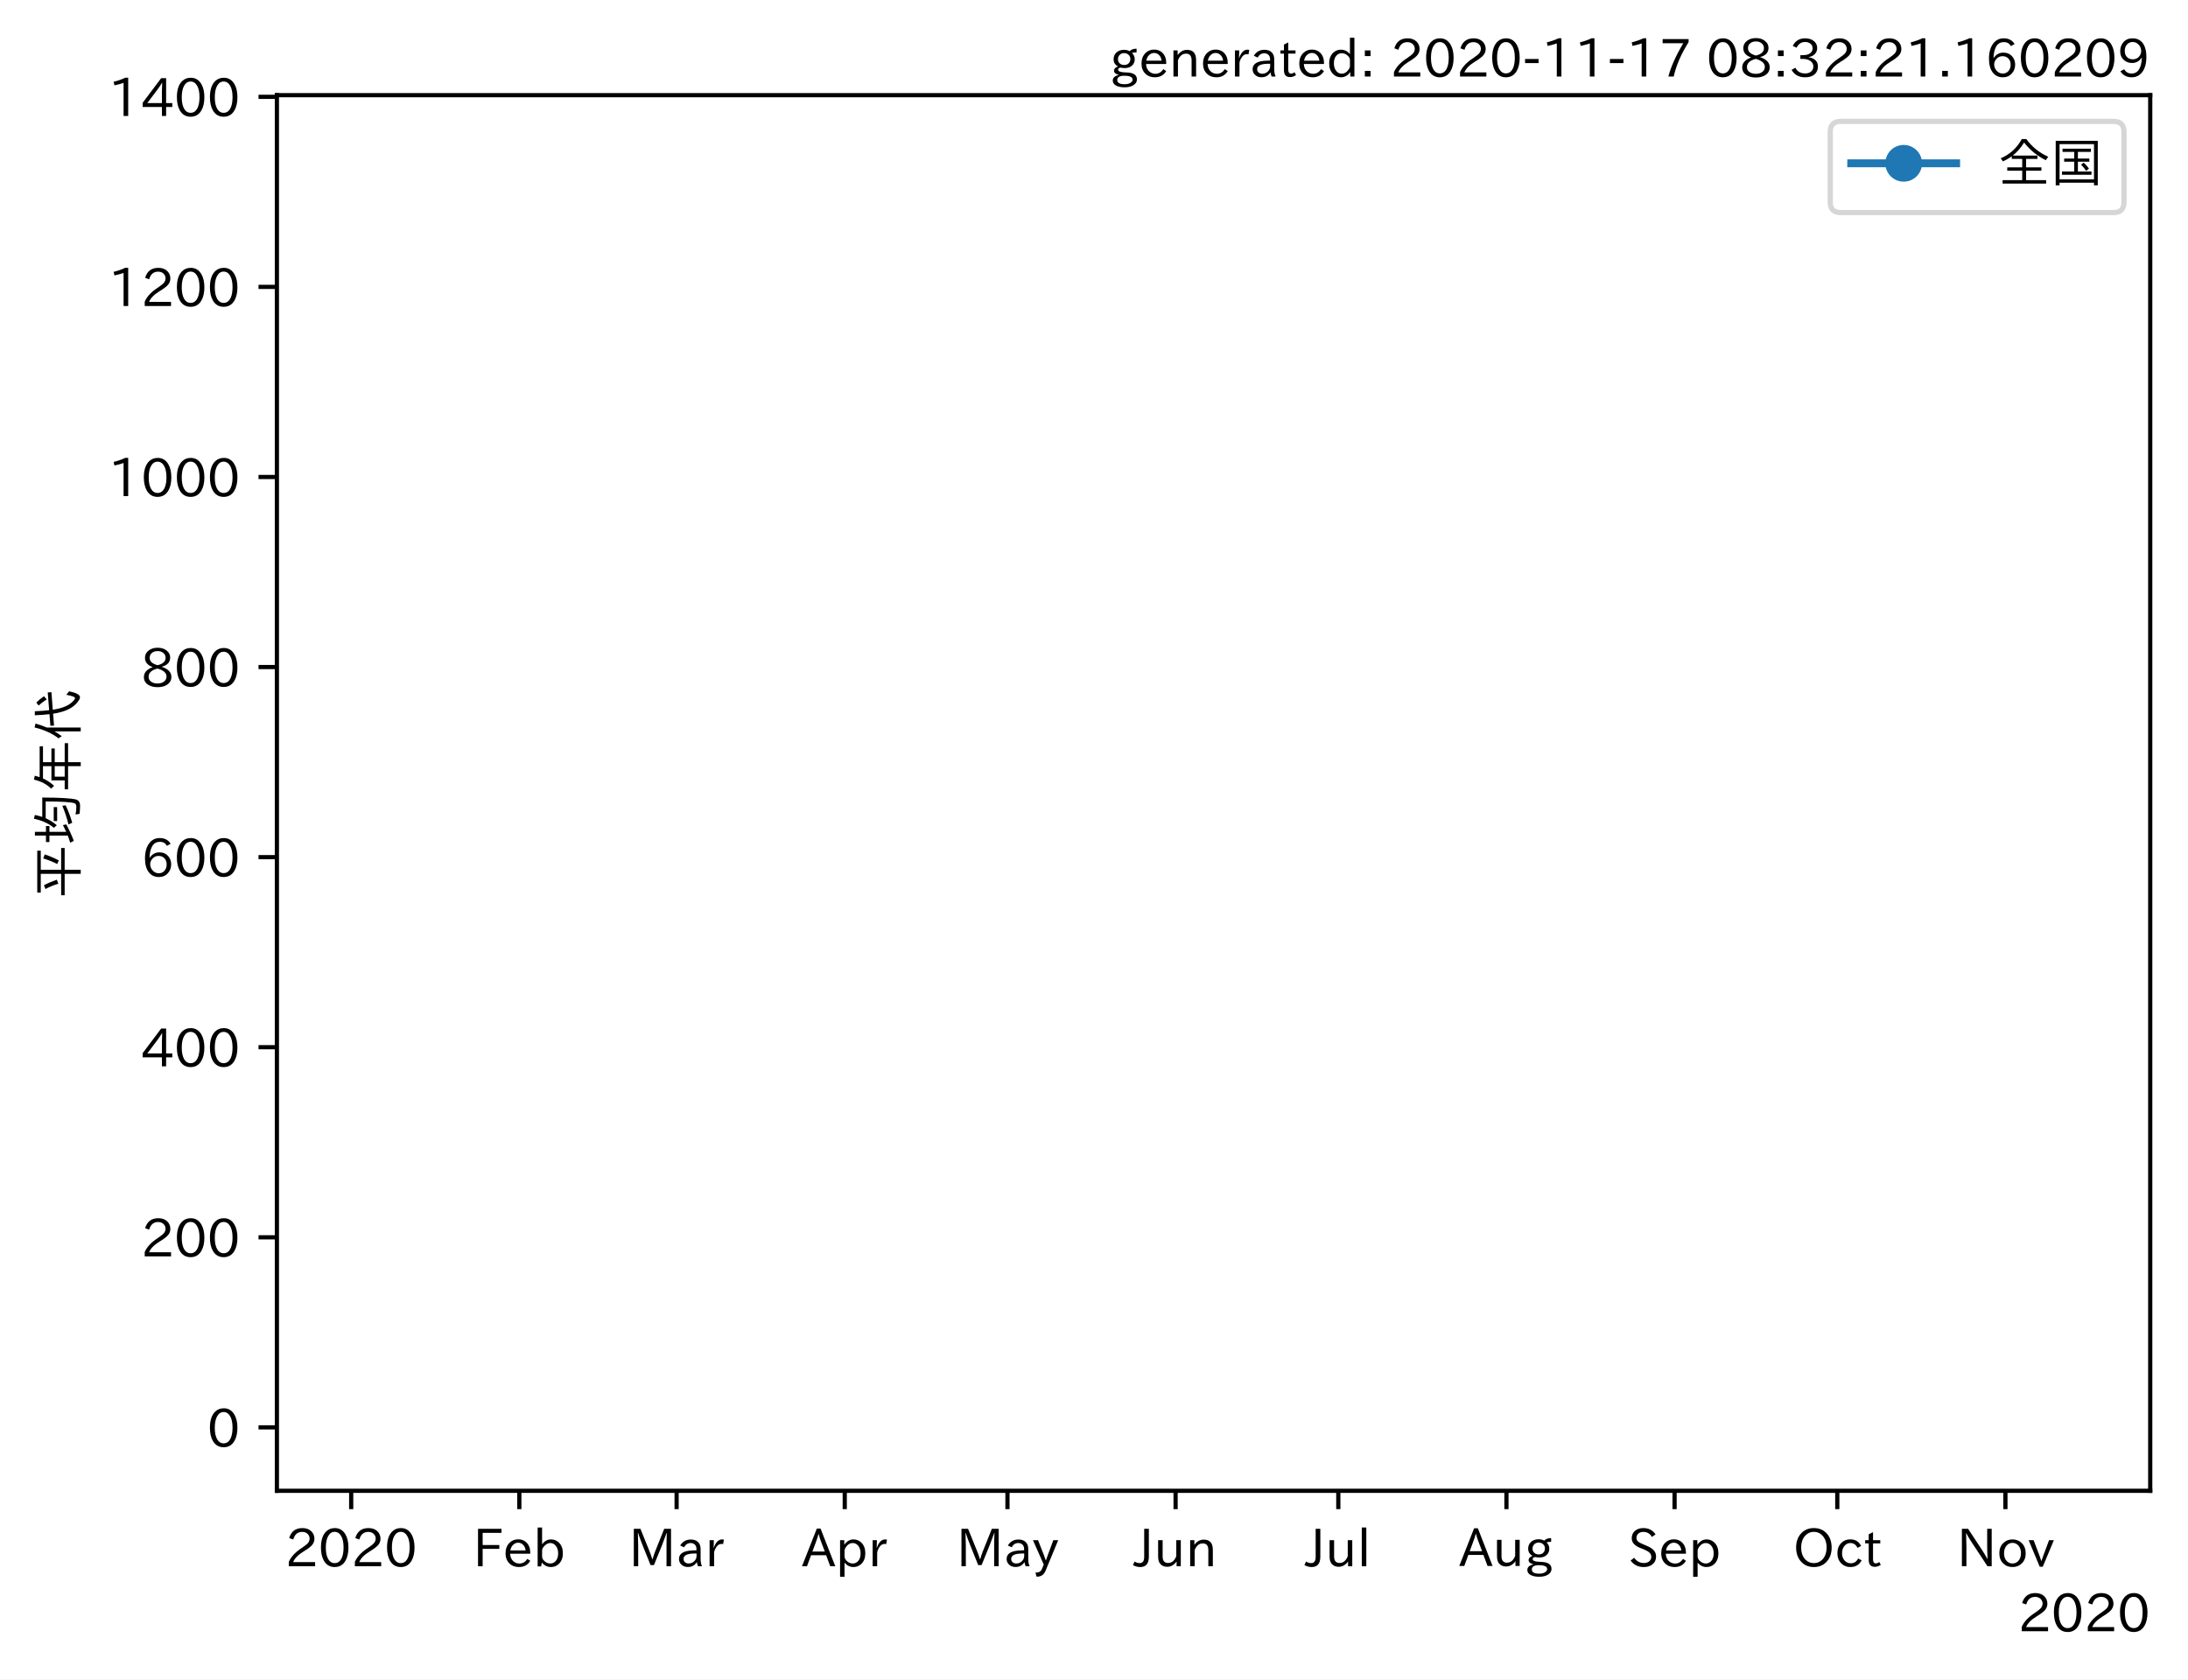
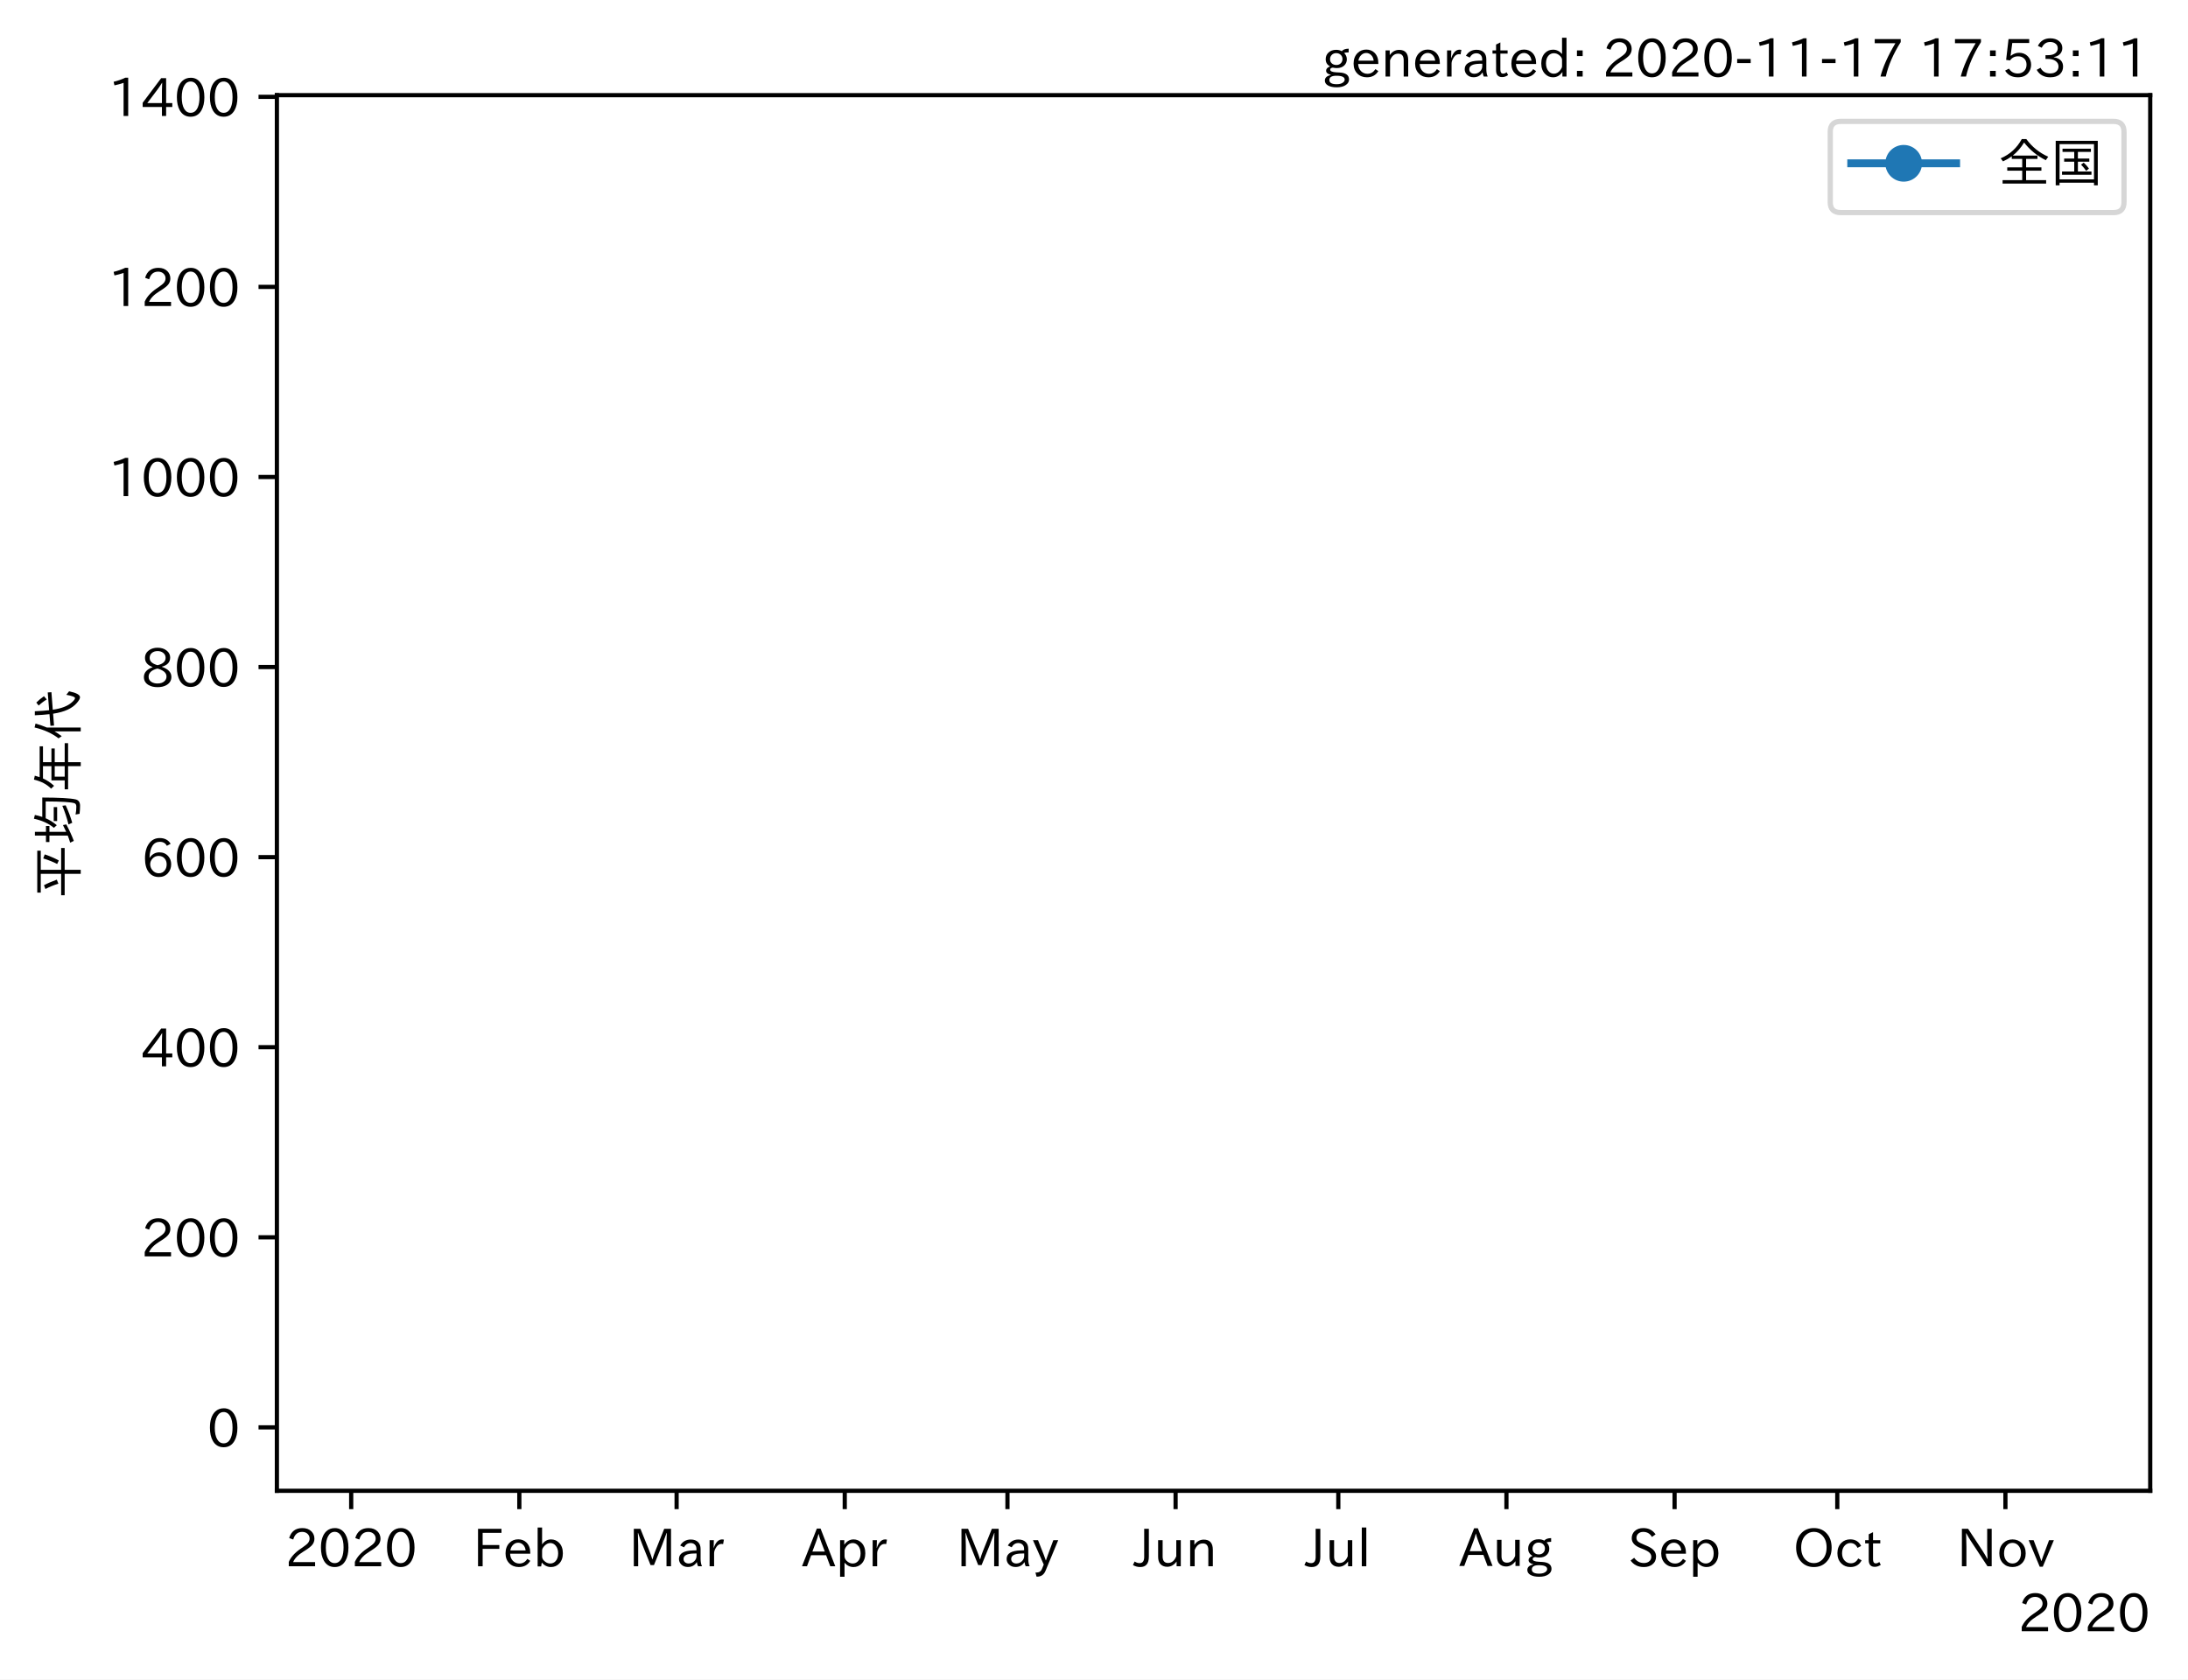
<svg xmlns="http://www.w3.org/2000/svg" xmlns:xlink="http://www.w3.org/1999/xlink" height="320.24pt" version="1.1" viewBox="0 0 417.104 320.24" width="417.104pt">
  <defs>
    <style type="text/css">*{stroke-linecap:butt;stroke-linejoin:round;}</style>
  </defs>
  <g id="figure_1">
    <g id="patch_1">
      <path d="M 0 320.24  L 417.104 320.24  L 417.104 0  L 0 0  z " style="fill:#ffffff;" />
    </g>
    <g id="axes_1">
      <g id="patch_2">
        <path d="M 52.784 284.259  L 409.904 284.259  L 409.904 18.147  L 52.784 18.147  z " style="fill:#ffffff;" />
      </g>
      <g id="matplotlib.axis_1">
        <g id="xtick_1">
          <g id="line2d_1">
            <defs>
-               <path d="M 0 0  L 0 3.5  " id="mfe7e79feb5" style="stroke:#000000;stroke-width:0.8;" />
+               <path d="M 0 0  L 0 3.5  " id="m646e9fa962" style="stroke:#000000;stroke-width:0.8;" />
            </defs>
            <g>
-               <use style="stroke:#000000;stroke-width:0.8;" x="66.949" xlink:href="#mfe7e79feb5" y="284.259" />
+               <use style="stroke:#000000;stroke-width:0.8;" x="66.949" xlink:href="#m646e9fa962" y="284.259" />
            </g>
          </g>
          <g id="text_1">
            <g transform="translate(54.35236 298.7493)scale(0.1 -0.1)">
              <defs>
                <path d="M 57.172 0.984  L 6.984 0.984  L 6.984 9.281  Q 12.891 23.047 29.594 34.422  L 32.375 36.281  Q 40.922 42.141 43.609 45.406  Q 46.688 49.266 46.688 53.812  Q 46.688 58.938 43.062 62.547  Q 39.062 66.547 32.562 66.547  Q 19.531 66.547 15.484 52  L 7.766 54.781  Q 13.328 73.828 33.062 73.828  Q 43.844 73.828 50.25 67.438  Q 55.859 61.672 55.859 53.516  Q 55.859 47.469 52.25 42.531  Q 48.922 37.75 36.969 30.281  L 34.859 29  Q 19.625 19.578 15.281 8.891  L 57.172 8.891  z " id="IPAexGothic-50" />
                <path d="M 31.844 73.828  Q 45.016 73.828 52.094 61.625  Q 57.719 51.953 57.719 36.625  Q 57.719 21.438 52.094 11.578  Q 45.125 -0.484 31.5 -0.484  Q 17.922 -0.484 10.938 11.578  Q 5.328 21.438 5.328 36.719  Q 5.328 58.016 15.625 67.719  Q 22.172 73.828 31.844 73.828  z M 31.5 66.656  Q 23.688 66.656 19.188 58.734  Q 14.594 50.734 14.594 36.625  Q 14.594 22.75 19.094 14.797  Q 23.641 6.984 31.5 6.984  Q 40.922 6.984 45.453 18.016  Q 48.438 25.344 48.438 37.109  Q 48.438 50.875 43.844 58.734  Q 39.203 66.656 31.5 66.656  z " id="IPAexGothic-48" />
              </defs>
              <use xlink:href="#IPAexGothic-50" />
              <use x="62.988" xlink:href="#IPAexGothic-48" />
              <use x="125.977" xlink:href="#IPAexGothic-50" />
              <use x="188.965" xlink:href="#IPAexGothic-48" />
            </g>
          </g>
        </g>
        <g id="xtick_2">
          <g id="line2d_2">
            <g>
-               <use style="stroke:#000000;stroke-width:0.8;" x="99.001" xlink:href="#mfe7e79feb5" y="284.259" />
+               <use style="stroke:#000000;stroke-width:0.8;" x="99.001" xlink:href="#m646e9fa962" y="284.259" />
            </g>
          </g>
          <g id="text_2">
            <g transform="translate(90.17768 298.7493)scale(0.1 -0.1)">
              <defs>
                <path d="M 54.203 64.703  L 18.312 64.703  L 18.312 41.5  L 50.094 41.5  L 50.094 34.188  L 18.312 34.188  L 18.312 0.984  L 9.516 0.984  L 9.516 72.406  L 54.203 72.406  z " id="IPAexGothic-70" />
                <path d="M 13.484 24.906  Q 13.922 16.266 18.891 11.281  Q 23.969 6.203 31.203 6.203  Q 40.719 6.203 46.297 15.094  L 51.906 11.375  Q 44.828 -0.484 30.172 -0.484  Q 19.094 -0.484 11.969 6.594  Q 4.781 13.812 4.781 25.641  Q 4.781 38.188 12.312 45.703  Q 19 52.391 29 52.391  Q 38.422 52.391 44.781 46.188  Q 51.906 38.969 51.906 26.906  L 51.906 24.906  z M 43.062 31.203  Q 42.328 37.984 38.281 41.891  Q 34.281 45.906 28.812 45.906  Q 22.469 45.906 17.969 40.484  Q 14.891 36.812 13.969 31.203  z " id="IPAexGothic-101" />
                <path d="M 17.578 42.672  Q 24.219 52.203 34.672 52.203  Q 43.562 52.203 49.859 45.906  Q 57.172 38.578 57.172 25.688  Q 57.172 13.094 49.859 5.812  Q 43.562 -0.484 34.469 -0.484  Q 24.359 -0.484 17 8.062  L 15.766 0.688  L 9.078 0.688  L 9.078 74.906  L 17.578 74.906  z M 17.578 31.203  L 17.578 19.578  Q 17.578 13.875 23.875 9.375  Q 28.172 6.297 33.109 6.297  Q 38.875 6.297 42.875 10.297  Q 48.188 15.766 48.188 25.484  Q 48.188 34.281 43.797 39.891  Q 39.453 45.312 33.203 45.312  Q 27.484 45.312 22.469 40.281  Q 17.578 35.406 17.578 31.203  z " id="IPAexGothic-98" />
              </defs>
              <use xlink:href="#IPAexGothic-70" />
              <use x="57.178" xlink:href="#IPAexGothic-101" />
              <use x="114.062" xlink:href="#IPAexGothic-98" />
            </g>
          </g>
        </g>
        <g id="xtick_3">
          <g id="line2d_3">
            <g>
-               <use style="stroke:#000000;stroke-width:0.8;" x="128.985" xlink:href="#mfe7e79feb5" y="284.259" />
+               <use style="stroke:#000000;stroke-width:0.8;" x="128.985" xlink:href="#m646e9fa962" y="284.259" />
            </g>
          </g>
          <g id="text_3">
            <g transform="translate(119.8758 298.7493)scale(0.1 -0.1)">
              <defs>
                <path d="M 80.422 0.984  L 71.828 0.984  L 71.828 39.594  Q 71.828 51.266 72.406 64.594  L 72.016 64.594  Q 68.062 53.266 63.531 41.797  L 47.906 3.266  L 41.406 3.266  L 25.641 42.578  Q 20.75 54.781 17.625 64.703  L 17.234 64.703  Q 17.828 48.922 17.828 39.891  L 17.828 0.984  L 9.516 0.984  L 9.516 72.406  L 22.125 72.406  L 39.109 30.375  Q 42.141 23 44.828 14.156  L 45.125 14.156  Q 47.312 22.125 50.531 30.172  L 67.438 72.406  L 80.422 72.406  z " id="IPAexGothic-77" />
                <path d="M 49.312 0.984  L 41.75 0.984  Q 39.984 4.734 39.547 8.688  L 39.203 8.688  Q 33.547 -0.391 22.312 -0.391  Q 14.594 -0.391 9.719 4.5  Q 5.422 8.797 5.422 14.984  Q 5.422 30.422 32.031 31.203  L 38.719 31.391  L 38.719 33.984  Q 38.719 39.203 35.75 42.188  Q 32.625 45.312 27.734 45.312  Q 19.344 45.312 15.141 37.156  L 7.719 40.578  Q 14.656 52 27.938 52  Q 37.109 52 42.047 46.875  Q 46.625 42.281 46.625 33.891  L 46.625 15.578  Q 46.625 6.25 49.312 0.984  z M 38.922 25.391  L 33.453 25.297  Q 14.109 24.859 14.109 14.891  Q 14.109 11.375 16.406 9.078  Q 19.234 6.297 23.828 6.297  Q 30.219 6.297 34.906 10.984  Q 38.922 15.141 38.922 21  z " id="IPAexGothic-97" />
                <path d="M 36.078 51.812  L 34.578 43.266  Q 32.906 43.609 31.594 43.609  Q 25.828 43.609 22.078 38.188  Q 17.391 31.344 17.391 26.172  L 17.391 0.984  L 8.797 0.984  L 8.797 50.781  L 16.891 50.781  L 16.5 35.984  L 16.703 35.984  Q 22.219 52.203 32.766 52.203  Q 34.469 52.203 36.078 51.812  z " id="IPAexGothic-114" />
              </defs>
              <use xlink:href="#IPAexGothic-77" />
              <use x="90.186" xlink:href="#IPAexGothic-97" />
              <use x="145.166" xlink:href="#IPAexGothic-114" />
            </g>
          </g>
        </g>
        <g id="xtick_4">
          <g id="line2d_4">
            <g>
-               <use style="stroke:#000000;stroke-width:0.8;" x="161.037" xlink:href="#mfe7e79feb5" y="284.259" />
+               <use style="stroke:#000000;stroke-width:0.8;" x="161.037" xlink:href="#m646e9fa962" y="284.259" />
            </g>
          </g>
          <g id="text_4">
            <g transform="translate(152.8948 298.7493)scale(0.1 -0.1)">
              <defs>
                <path d="M 63.375 0.984  L 53.812 0.984  L 45.906 22.016  L 17.188 22.016  L 9.422 0.984  L -0.094 0.984  L 28.219 72.906  L 35.297 72.906  z M 43.406 29.109  L 36.188 48.094  Q 33.203 56.062 31.688 62.5  L 31.391 62.5  Q 29.641 55.672 26.812 48.094  L 19.734 29.109  z " id="IPAexGothic-65" />
                <path d="M 16.797 42  Q 23.828 52.203 34.469 52.203  Q 43.266 52.203 49.562 45.906  Q 56.891 38.578 56.891 25.688  Q 56.891 13.141 49.656 5.812  Q 43.359 -0.484 34.375 -0.484  Q 24.516 -0.484 17.281 7.766  L 17.281 -19  L 8.797 -19  L 8.797 50.781  L 16.797 50.781  z M 17.281 30.469  L 17.281 20.172  Q 17.281 14.016 23.688 9.375  Q 27.984 6.297 32.906 6.297  Q 38.578 6.297 42.578 10.297  Q 47.906 15.578 47.906 25.484  Q 47.906 34.375 43.5 39.984  Q 39.109 45.312 32.812 45.312  Q 25.875 45.312 20.906 38.812  Q 17.281 34.125 17.281 30.469  z " id="IPAexGothic-112" />
              </defs>
              <use xlink:href="#IPAexGothic-65" />
              <use x="63.721" xlink:href="#IPAexGothic-112" />
              <use x="125.83" xlink:href="#IPAexGothic-114" />
            </g>
          </g>
        </g>
        <g id="xtick_5">
          <g id="line2d_5">
            <g>
-               <use style="stroke:#000000;stroke-width:0.8;" x="192.055" xlink:href="#mfe7e79feb5" y="284.259" />
+               <use style="stroke:#000000;stroke-width:0.8;" x="192.055" xlink:href="#m646e9fa962" y="284.259" />
            </g>
          </g>
          <g id="text_5">
            <g transform="translate(182.3354 298.7493)scale(0.1 -0.1)">
              <defs>
                <path d="M 48.781 50.781  L 24.609 -7.625  Q 19.969 -18.797 8.594 -18.797  L 7.469 -18.797  L 5.375 -10.984  L 6.984 -10.984  Q 15.141 -10.984 17.969 -3.719  L 21.188 4.297  L 0.594 50.781  L 10.297 50.781  L 21.297 22.797  Q 23.875 16.016 25.094 12.203  L 25.391 12.203  Q 27.344 18.266 29.109 22.797  L 39.5 50.781  z " id="IPAexGothic-121" />
              </defs>
              <use xlink:href="#IPAexGothic-77" />
              <use x="90.186" xlink:href="#IPAexGothic-97" />
              <use x="145.166" xlink:href="#IPAexGothic-121" />
            </g>
          </g>
        </g>
        <g id="xtick_6">
          <g id="line2d_6">
            <g>
-               <use style="stroke:#000000;stroke-width:0.8;" x="224.107" xlink:href="#mfe7e79feb5" y="284.259" />
+               <use style="stroke:#000000;stroke-width:0.8;" x="224.107" xlink:href="#m646e9fa962" y="284.259" />
            </g>
          </g>
          <g id="text_6">
            <g transform="translate(216.167 298.7493)scale(0.1 -0.1)">
              <defs>
                <path d="M 28.422 72.406  L 28.422 19.281  Q 28.422 -0.484 11.922 -0.484  Q 4.734 -0.484 -1.953 3.266  L 1.312 10.062  Q 5.906 6.984 10.844 6.984  Q 19.531 6.984 19.531 18.797  L 19.531 72.406  z " id="IPAexGothic-74" />
                <path d="M 51.312 0.984  L 43.312 0.984  L 43.312 10.062  Q 35.938 0 25.391 0  Q 16.75 0 11.922 5.859  Q 8.109 10.594 8.109 19.391  L 8.109 50.781  L 16.703 50.781  L 16.703 19.672  Q 16.703 7.281 27.094 7.281  Q 37.594 7.281 42.719 20.172  L 42.719 50.781  L 51.312 50.781  z " id="IPAexGothic-117" />
                <path d="M 52 0.984  L 43.406 0.984  L 43.406 31.891  Q 43.406 44.578 32.906 44.578  Q 22.312 44.578 17.391 31.891  L 17.391 0.984  L 8.797 0.984  L 8.797 50.781  L 16.797 50.781  L 16.797 41.797  Q 23.828 51.812 34.719 51.812  Q 52 51.812 52 32.375  z " id="IPAexGothic-110" />
              </defs>
              <use xlink:href="#IPAexGothic-74" />
              <use x="37.988" xlink:href="#IPAexGothic-117" />
              <use x="98.389" xlink:href="#IPAexGothic-110" />
            </g>
          </g>
        </g>
        <g id="xtick_7">
          <g id="line2d_7">
            <g>
-               <use style="stroke:#000000;stroke-width:0.8;" x="255.125" xlink:href="#mfe7e79feb5" y="284.259" />
+               <use style="stroke:#000000;stroke-width:0.8;" x="255.125" xlink:href="#m646e9fa962" y="284.259" />
            </g>
          </g>
          <g id="text_7">
            <g transform="translate(248.8553 298.7493)scale(0.1 -0.1)">
              <defs>
                <path d="M 17.672 0.984  L 9.078 0.984  L 9.078 74.906  L 17.672 74.906  z " id="IPAexGothic-108" />
              </defs>
              <use xlink:href="#IPAexGothic-74" />
              <use x="37.988" xlink:href="#IPAexGothic-117" />
              <use x="98.389" xlink:href="#IPAexGothic-108" />
            </g>
          </g>
        </g>
        <g id="xtick_8">
          <g id="line2d_8">
            <g>
-               <use style="stroke:#000000;stroke-width:0.8;" x="287.177" xlink:href="#mfe7e79feb5" y="284.259" />
+               <use style="stroke:#000000;stroke-width:0.8;" x="287.177" xlink:href="#m646e9fa962" y="284.259" />
            </g>
          </g>
          <g id="text_8">
            <g transform="translate(278.1947 298.6914)scale(0.1 -0.1)">
              <defs>
                <path d="M 20.797 17.969  Q 15.719 17.531 15.719 14.062  Q 15.719 9.578 27.547 8.984  L 33.297 8.688  Q 51.609 7.766 51.609 -4.594  Q 51.609 -10.938 45.703 -14.984  Q 39.359 -19.578 28.031 -19.578  Q 17.781 -19.578 11.531 -16.062  Q 5.516 -12.641 5.516 -6.688  Q 5.516 1.312 16.797 3.859  L 16.797 4.203  Q 7.906 6.453 7.906 12.156  Q 7.906 17.438 15.531 20.266  Q 7.125 24.609 7.125 34.078  Q 7.125 41.406 12.016 46.297  Q 17.625 51.906 27.156 51.906  Q 33.203 51.906 37.844 49.266  Q 41.406 53.953 50.922 54.109  L 50.922 47.078  Q 44.344 46.922 42.234 45.906  Q 47.406 40.828 47.406 33.891  Q 47.406 27 42.719 22.266  Q 37.5 17.094 28.328 17.094  Q 24.422 17.094 20.797 17.969  z M 27.094 45.609  Q 22.016 45.609 18.703 42.281  Q 15.438 39.016 15.438 34.078  Q 15.438 29.25 18.5 26.312  Q 21.828 23 27.438 23  Q 32.719 23 35.891 26.219  Q 39.109 29.391 39.109 34.422  Q 39.109 39.016 35.891 42.188  Q 32.516 45.609 27.094 45.609  z M 27.391 2.484  Q 14.109 2.484 14.109 -5.719  Q 14.109 -13.672 28.125 -13.672  Q 37.156 -13.672 41.219 -9.469  Q 43.312 -7.516 43.312 -4.891  Q 43.312 2.484 27.391 2.484  z " id="IPAexGothic-103" />
              </defs>
              <use xlink:href="#IPAexGothic-65" />
              <use x="63.721" xlink:href="#IPAexGothic-117" />
              <use x="124.121" xlink:href="#IPAexGothic-103" />
            </g>
          </g>
        </g>
        <g id="xtick_9">
          <g id="line2d_9">
            <g>
-               <use style="stroke:#000000;stroke-width:0.8;" x="319.229" xlink:href="#mfe7e79feb5" y="284.259" />
+               <use style="stroke:#000000;stroke-width:0.8;" x="319.229" xlink:href="#m646e9fa962" y="284.259" />
            </g>
          </g>
          <g id="text_9">
            <g transform="translate(310.3536 298.7493)scale(0.1 -0.1)">
              <defs>
                <path d="M 45.609 56.891  Q 40.047 66.547 28.953 66.547  Q 22.703 66.547 18.953 62.641  Q 16.062 59.422 16.062 55.219  Q 16.062 50.594 19.781 47.609  Q 22.562 45.516 31 42  L 34.375 40.578  Q 45.703 36.031 49.859 30.516  Q 53.469 25.688 53.469 19.672  Q 53.469 10.062 46.391 4.5  Q 39.984 -0.484 30.172 -0.484  Q 13.766 -0.484 4.891 11.969  L 11.766 17.188  Q 18.797 7.172 30.281 7.172  Q 35.75 7.172 39.594 9.766  Q 44.391 13.234 44.391 19  Q 44.391 23.484 40.875 27  Q 37.109 30.609 27 34.469  L 24.078 35.594  Q 7.078 42.094 7.078 54.391  Q 7.078 62.594 12.594 67.922  Q 18.797 73.828 29.109 73.828  Q 44.391 73.828 52.484 61.812  z " id="IPAexGothic-83" />
              </defs>
              <use xlink:href="#IPAexGothic-83" />
              <use x="58.496" xlink:href="#IPAexGothic-101" />
              <use x="115.381" xlink:href="#IPAexGothic-112" />
            </g>
          </g>
        </g>
        <g id="xtick_10">
          <g id="line2d_10">
            <g>
-               <use style="stroke:#000000;stroke-width:0.8;" x="350.247" xlink:href="#mfe7e79feb5" y="284.259" />
+               <use style="stroke:#000000;stroke-width:0.8;" x="350.247" xlink:href="#m646e9fa962" y="284.259" />
            </g>
          </g>
          <g id="text_10">
            <g transform="translate(341.8114 298.7493)scale(0.1 -0.1)">
              <defs>
                <path d="M 39.703 73.828  Q 54 73.828 63.188 64.656  Q 73.578 54.25 73.578 36.422  Q 73.578 19.047 62.984 8.594  Q 53.906 -0.484 39.703 -0.484  Q 25.594 -0.484 16.5 8.594  Q 5.906 19.047 5.906 36.812  Q 5.906 54.203 16.312 64.656  Q 25.484 73.828 39.703 73.828  z M 39.703 66.656  Q 30.516 66.656 23.922 60.062  Q 15.531 51.609 15.531 36.719  Q 15.531 21.734 23.922 13.484  Q 30.422 6.984 39.703 6.984  Q 48.922 6.984 55.562 13.484  Q 63.969 21.875 63.969 37.109  Q 63.969 51.516 55.469 60.062  Q 49.031 66.656 39.703 66.656  z " id="IPAexGothic-79" />
                <path d="M 51.078 12.25  Q 44.281 -0.484 29.688 -0.484  Q 19.188 -0.484 12.312 6.391  Q 4.891 13.922 4.891 25.984  Q 4.891 37.938 12.312 45.516  Q 19.094 52.297 29.391 52.297  Q 43.953 52.297 50.094 39.703  L 43.172 36.078  Q 38.812 45.312 29.688 45.312  Q 23.688 45.312 19.281 40.922  Q 13.766 35.406 13.766 25.781  Q 13.766 16.703 19.094 11.375  Q 23.781 6.688 30.562 6.688  Q 39.797 6.688 44.484 15.875  z " id="IPAexGothic-99" />
                <path d="M 33.203 3.766  Q 27.641 -0.094 21.828 -0.094  Q 10.203 -0.094 10.203 12.984  L 10.203 44.672  L 3.422 44.672  L 3.422 50.781  L 10.203 50.781  L 10.203 61.969  L 18.406 66.062  L 18.406 50.781  L 32.234 50.781  L 32.234 44.672  L 18.406 44.672  L 18.406 14.156  Q 18.406 6.5 23.641 6.5  Q 27.156 6.5 30.328 9.188  z " id="IPAexGothic-116" />
              </defs>
              <use xlink:href="#IPAexGothic-79" />
              <use x="79.688" xlink:href="#IPAexGothic-99" />
              <use x="134.082" xlink:href="#IPAexGothic-116" />
            </g>
          </g>
        </g>
        <g id="xtick_11">
          <g id="line2d_11">
            <g>
-               <use style="stroke:#000000;stroke-width:0.8;" x="382.298" xlink:href="#mfe7e79feb5" y="284.259" />
+               <use style="stroke:#000000;stroke-width:0.8;" x="382.298" xlink:href="#m646e9fa962" y="284.259" />
            </g>
          </g>
          <g id="text_11">
            <g transform="translate(373.05 298.7493)scale(0.1 -0.1)">
              <defs>
                <path d="M 66.312 0.984  L 58.297 0.984  L 26.516 49.219  Q 22.906 54.688 17.828 64.016  L 17.438 64.016  L 17.625 59.328  Q 18.109 43.797 18.109 38.578  L 18.109 0.984  L 9.516 0.984  L 9.516 72.406  L 21.344 72.406  L 48.641 30.906  Q 53.953 22.609 58.016 15.094  L 58.406 15.094  Q 57.719 29.641 57.719 38.578  L 57.719 72.406  L 66.312 72.406  z " id="IPAexGothic-78" />
                <path d="M 29.984 52.203  Q 40.531 52.203 47.75 45.125  Q 55.172 37.703 55.172 25.594  Q 55.172 13.875 47.906 6.594  Q 40.766 -0.484 29.984 -0.484  Q 19.188 -0.484 12.203 6.5  Q 4.891 13.766 4.891 25.875  Q 4.891 37.703 12.312 45.125  Q 19.391 52.203 29.984 52.203  z M 29.984 45.609  Q 23.734 45.609 19.391 41.109  Q 13.875 35.594 13.875 25.781  Q 13.875 16.109 19.281 10.688  Q 23.688 6.297 29.984 6.297  Q 36.422 6.297 40.766 10.797  Q 46.188 16.219 46.188 26.125  Q 46.188 35.453 40.672 41.109  Q 36.188 45.609 29.984 45.609  z " id="IPAexGothic-111" />
                <path d="M 48.484 50.781  L 27.297 0.094  L 21.484 0.094  L 0.391 50.781  L 9.812 50.781  L 20.906 21.688  L 23.781 13.188  L 24.516 10.984  L 24.812 10.984  Q 25.641 13.812 28.469 21.688  L 39.312 50.781  z " id="IPAexGothic-118" />
              </defs>
              <use xlink:href="#IPAexGothic-78" />
              <use x="75.977" xlink:href="#IPAexGothic-111" />
              <use x="136.377" xlink:href="#IPAexGothic-118" />
            </g>
          </g>
        </g>
        <g id="text_12">
          <g transform="translate(384.7106 311.1399)scale(0.1 -0.1)">
            <use xlink:href="#IPAexGothic-50" />
            <use x="62.988" xlink:href="#IPAexGothic-48" />
            <use x="125.977" xlink:href="#IPAexGothic-50" />
            <use x="188.965" xlink:href="#IPAexGothic-48" />
          </g>
        </g>
      </g>
      <g id="matplotlib.axis_2">
        <g id="ytick_1">
          <g id="line2d_12">
            <defs>
-               <path d="M 0 0  L -3.5 0  " id="mc5b46aabe4" style="stroke:#000000;stroke-width:0.8;" />
+               <path d="M 0 0  L -3.5 0  " id="m2720e3f93f" style="stroke:#000000;stroke-width:0.8;" />
            </defs>
            <g>
-               <use style="stroke:#000000;stroke-width:0.8;" x="52.784" xlink:href="#mc5b46aabe4" y="272.163" />
+               <use style="stroke:#000000;stroke-width:0.8;" x="52.784" xlink:href="#m2720e3f93f" y="272.163" />
            </g>
          </g>
          <g id="text_13">
            <g transform="translate(39.48594 275.9079)scale(0.1 -0.1)">
              <use xlink:href="#IPAexGothic-48" />
            </g>
          </g>
        </g>
        <g id="ytick_2">
          <g id="line2d_13">
            <g>
-               <use style="stroke:#000000;stroke-width:0.8;" x="52.784" xlink:href="#mc5b46aabe4" y="235.92" />
+               <use style="stroke:#000000;stroke-width:0.8;" x="52.784" xlink:href="#m2720e3f93f" y="235.92" />
            </g>
          </g>
          <g id="text_14">
            <g transform="translate(26.88906 239.6652)scale(0.1 -0.1)">
              <use xlink:href="#IPAexGothic-50" />
              <use x="62.988" xlink:href="#IPAexGothic-48" />
              <use x="125.977" xlink:href="#IPAexGothic-48" />
            </g>
          </g>
        </g>
        <g id="ytick_3">
          <g id="line2d_14">
            <g>
-               <use style="stroke:#000000;stroke-width:0.8;" x="52.784" xlink:href="#mc5b46aabe4" y="199.677" />
+               <use style="stroke:#000000;stroke-width:0.8;" x="52.784" xlink:href="#m2720e3f93f" y="199.677" />
            </g>
          </g>
          <g id="text_15">
            <g transform="translate(26.88906 203.4225)scale(0.1 -0.1)">
              <defs>
                <path d="M 59.578 18.109  L 47.797 18.109  L 47.797 0.984  L 39.797 0.984  L 39.797 18.109  L 3.078 18.109  L 3.078 26.125  L 38.375 73.094  L 47.797 73.094  L 47.797 25.531  L 59.578 25.531  z M 40.281 64.203  L 39.984 64.203  Q 35.594 57.125 31.297 51.312  L 11.859 25.531  L 39.797 25.531  L 39.797 49.125  Q 39.797 54.391 40.281 64.203  z " id="IPAexGothic-52" />
              </defs>
              <use xlink:href="#IPAexGothic-52" />
              <use x="62.988" xlink:href="#IPAexGothic-48" />
              <use x="125.977" xlink:href="#IPAexGothic-48" />
            </g>
          </g>
        </g>
        <g id="ytick_4">
          <g id="line2d_15">
            <g>
-               <use style="stroke:#000000;stroke-width:0.8;" x="52.784" xlink:href="#mc5b46aabe4" y="163.435" />
+               <use style="stroke:#000000;stroke-width:0.8;" x="52.784" xlink:href="#m2720e3f93f" y="163.435" />
            </g>
          </g>
          <g id="text_16">
            <g transform="translate(26.88906 167.1798)scale(0.1 -0.1)">
              <defs>
                <path d="M 16.5 36.375  Q 23.578 46.578 34.906 46.578  Q 45.406 46.578 51.812 39.266  Q 57.422 32.906 57.422 23.781  Q 57.422 13.812 51.125 6.781  Q 44.578 -0.484 34.031 -0.484  Q 21.484 -0.484 14.406 9.078  Q 7.516 18.406 7.516 34.812  Q 7.516 53.516 15.828 64.203  Q 23.344 73.828 35.5 73.828  Q 49.859 73.828 56.391 62.891  L 49.219 58.984  Q 45.219 66.656 35.938 66.656  Q 17.484 66.656 16.109 36.375  z M 33.453 39.797  Q 26.312 39.797 21.625 34.469  Q 17.438 29.688 17.438 24.078  Q 17.438 18.062 21.141 13.188  Q 26.125 6.688 33.734 6.688  Q 41.703 6.688 45.953 13.188  Q 48.828 17.625 48.828 23.484  Q 48.828 30.375 45.016 34.812  Q 40.625 39.797 33.453 39.797  z " id="IPAexGothic-54" />
              </defs>
              <use xlink:href="#IPAexGothic-54" />
              <use x="62.988" xlink:href="#IPAexGothic-48" />
              <use x="125.977" xlink:href="#IPAexGothic-48" />
            </g>
          </g>
        </g>
        <g id="ytick_5">
          <g id="line2d_16">
            <g>
-               <use style="stroke:#000000;stroke-width:0.8;" x="52.784" xlink:href="#mc5b46aabe4" y="127.192" />
+               <use style="stroke:#000000;stroke-width:0.8;" x="52.784" xlink:href="#m2720e3f93f" y="127.192" />
            </g>
          </g>
          <g id="text_17">
            <g transform="translate(26.88906 130.9372)scale(0.1 -0.1)">
              <defs>
                <path d="M 39.703 37.891  Q 57.812 31.734 57.812 18.703  Q 57.812 8.453 48.438 3.078  Q 41.609 -0.875 31.5 -0.875  Q 21.344 -0.875 14.5 3.078  Q 5.422 8.297 5.422 18.406  Q 5.422 31.062 22.016 37.203  L 22.016 37.5  Q 7.516 42.719 7.516 54.828  Q 7.516 64.062 15.328 69.625  Q 21.969 74.312 31.547 74.312  Q 42.234 74.312 48.922 68.797  Q 55.516 63.578 55.516 55.719  Q 55.516 42.281 39.703 38.188  z M 31.594 41.016  Q 46.828 44.625 46.828 55.125  Q 46.828 61.188 41.797 64.844  Q 37.703 67.922 31.5 67.922  Q 25.094 67.922 20.797 64.5  Q 16.406 60.891 16.406 55.031  Q 16.406 49.219 21.094 45.703  Q 23.344 43.891 26.906 42.531  Q 31 40.875 31.594 41.016  z M 30.906 34.516  Q 14.406 30.172 14.406 19  Q 14.406 12.109 20.516 8.688  Q 25.094 6.109 31.391 6.109  Q 40.234 6.109 45.016 10.891  Q 48.531 14.406 48.531 19.531  Q 48.531 24.906 43.656 28.906  Q 40.766 31.156 36.719 32.812  Q 31.984 34.719 30.906 34.516  z " id="IPAexGothic-56" />
              </defs>
              <use xlink:href="#IPAexGothic-56" />
              <use x="62.988" xlink:href="#IPAexGothic-48" />
              <use x="125.977" xlink:href="#IPAexGothic-48" />
            </g>
          </g>
        </g>
        <g id="ytick_6">
          <g id="line2d_17">
            <g>
-               <use style="stroke:#000000;stroke-width:0.8;" x="52.784" xlink:href="#mc5b46aabe4" y="90.949" />
+               <use style="stroke:#000000;stroke-width:0.8;" x="52.784" xlink:href="#m2720e3f93f" y="90.949" />
            </g>
          </g>
          <g id="text_18">
            <g transform="translate(20.59062 94.69445)scale(0.1 -0.1)">
              <defs>
                <path d="M 38.484 0.984  L 29.688 0.984  L 29.688 64.109  Q 21.438 61.281 12.312 59.328  L 10.688 66.109  Q 23.734 69.391 32.906 73.922  L 38.484 73.922  z " id="IPAexGothic-49" />
              </defs>
              <use xlink:href="#IPAexGothic-49" />
              <use x="62.988" xlink:href="#IPAexGothic-48" />
              <use x="125.977" xlink:href="#IPAexGothic-48" />
              <use x="188.965" xlink:href="#IPAexGothic-48" />
            </g>
          </g>
        </g>
        <g id="ytick_7">
          <g id="line2d_18">
            <g>
-               <use style="stroke:#000000;stroke-width:0.8;" x="52.784" xlink:href="#mc5b46aabe4" y="54.706" />
+               <use style="stroke:#000000;stroke-width:0.8;" x="52.784" xlink:href="#m2720e3f93f" y="54.706" />
            </g>
          </g>
          <g id="text_19">
            <g transform="translate(20.59062 58.45176)scale(0.1 -0.1)">
              <use xlink:href="#IPAexGothic-49" />
              <use x="62.988" xlink:href="#IPAexGothic-50" />
              <use x="125.977" xlink:href="#IPAexGothic-48" />
              <use x="188.965" xlink:href="#IPAexGothic-48" />
            </g>
          </g>
        </g>
        <g id="ytick_8">
          <g id="line2d_19">
            <g>
-               <use style="stroke:#000000;stroke-width:0.8;" x="52.784" xlink:href="#mc5b46aabe4" y="18.464" />
+               <use style="stroke:#000000;stroke-width:0.8;" x="52.784" xlink:href="#m2720e3f93f" y="18.464" />
            </g>
          </g>
          <g id="text_20">
            <g transform="translate(20.59062 22.20906)scale(0.1 -0.1)">
              <use xlink:href="#IPAexGothic-49" />
              <use x="62.988" xlink:href="#IPAexGothic-52" />
              <use x="125.977" xlink:href="#IPAexGothic-48" />
              <use x="188.965" xlink:href="#IPAexGothic-48" />
            </g>
          </g>
        </g>
        <g id="text_21">
          <g transform="translate(14.69063 171.2026)rotate(-90)scale(0.1 -0.1)">
            <defs>
              <path d="M 53.469 69.188  L 53.469 30.328  L 95.062 30.328  L 95.062 23.641  L 53.469 23.641  L 53.469 -6.984  L 45.844 -6.984  L 45.844 23.641  L 5.031 23.641  L 5.031 30.328  L 45.844 30.328  L 45.844 69.188  L 10.016 69.188  L 10.016 75.875  L 90.047 75.875  L 90.047 69.188  z M 27 35.594  Q 23.25 48.344 16.891 60.297  L 24.125 63.094  Q 29.297 53.469 34.719 38.625  z M 64.594 37.891  Q 70.453 49.031 75.203 64.5  L 82.906 61.625  Q 77.875 46.969 71.391 34.812  z " id="IPAexGothic-24179" />
              <path d="M 18.844 59.281  L 18.844 80.375  L 25.922 80.375  L 25.922 59.281  L 37.016 59.281  L 37.016 52.688  L 25.922 52.688  L 25.922 20.703  Q 32.469 23.641 38.812 26.906  L 40.094 20.516  Q 24.312 12.109 8.734 6.203  L 5.219 13.094  Q 12.547 15.234 18.844 17.781  L 18.844 52.688  L 6.453 52.688  L 6.453 59.281  z M 54.297 66.312  L 91.312 66.312  Q 91.156 17.672 87.797 2.875  Q 85.844 -5.719 75.594 -5.719  Q 68.266 -5.719 60.297 -4.781  L 58.891 2.875  Q 66.266 1.375 73.922 1.375  Q 79.047 1.375 80.422 4.781  Q 83.734 14.359 83.891 59.812  L 51.812 59.812  Q 47.078 48.734 38.531 38.625  L 33.594 44.188  Q 46 59.188 50.922 82.234  L 58.109 80.422  Q 56.547 72.859 54.297 66.312  z M 46.484 44.484  L 73.094 44.484  L 73.094 37.984  L 46.484 37.984  z M 39.984 16.312  Q 58.547 20.906 75.594 28.078  L 76.422 21.688  Q 59.859 13.922 43.219 9.188  z " id="IPAexGothic-22343" />
              <path d="M 27.688 64.984  Q 22.562 53.469 13.672 43.797  L 8.25 49.469  Q 20.656 61.578 25.484 82.172  L 32.953 80.562  Q 31.156 74.359 30.172 71.297  L 88.969 71.297  L 88.969 64.984  L 58.688 64.984  L 58.688 48.875  L 84.906 48.875  L 84.906 42.578  L 58.688 42.578  L 58.688 23.578  L 94.969 23.578  L 94.969 17.094  L 58.688 17.094  L 58.688 -7.031  L 51.172 -7.031  L 51.172 17.094  L 6.984 17.094  L 6.984 23.578  L 23.969 23.578  L 23.969 48.875  L 51.172 48.875  L 51.172 64.984  z M 51.172 42.578  L 31.156 42.578  L 31.156 23.578  L 51.172 23.578  z " id="IPAexGothic-24180" />
              <path d="M 24.812 57.625  L 24.812 -6.984  L 17.484 -6.984  L 17.484 43.016  Q 14.016 36.812 8.297 29.203  L 4.203 35.297  Q 18.562 54 24.906 81  L 32.328 79.203  Q 28.859 67.047 24.812 57.625  z M 51.219 45.703  L 28.516 43.891  L 28.078 50.781  L 50.297 52.594  Q 48.922 63.875 48.188 80.516  L 55.812 80.516  Q 56.594 63.094 57.812 53.219  L 91.703 55.906  L 92.188 48.875  L 58.688 46.297  Q 58.734 46.188 58.797 45.906  Q 58.844 45.562 58.891 45.406  Q 62.359 21.969 72.406 10.406  Q 77.984 3.906 81 3.906  Q 84.234 3.906 87.203 20.516  L 93.891 15.188  Q 89.547 -5.609 82.516 -5.609  Q 78.766 -5.609 72.016 0.094  Q 56.109 13.281 51.312 44.828  Q 51.219 45.125 51.219 45.703  z M 78.328 57.812  Q 73.531 65.922 66.703 73.188  L 72.406 77.688  Q 78.906 71.188 84.516 63.094  z " id="IPAexGothic-20195" />
            </defs>
            <use xlink:href="#IPAexGothic-24179" />
            <use x="100" xlink:href="#IPAexGothic-22343" />
            <use x="200" xlink:href="#IPAexGothic-24180" />
            <use x="300" xlink:href="#IPAexGothic-20195" />
          </g>
        </g>
      </g>
      <g id="line2d_20" />
      <g id="patch_3">
        <path d="M 52.784 284.259  L 52.784 18.147  " style="fill:none;stroke:#000000;stroke-linecap:square;stroke-linejoin:miter;stroke-width:0.8;" />
      </g>
      <g id="patch_4">
        <path d="M 409.904 284.259  L 409.904 18.147  " style="fill:none;stroke:#000000;stroke-linecap:square;stroke-linejoin:miter;stroke-width:0.8;" />
      </g>
      <g id="patch_5">
        <path d="M 52.784 284.259  L 409.904 284.259  " style="fill:none;stroke:#000000;stroke-linecap:square;stroke-linejoin:miter;stroke-width:0.8;" />
      </g>
      <g id="patch_6">
        <path d="M 52.784 18.147  L 409.904 18.147  " style="fill:none;stroke:#000000;stroke-linecap:square;stroke-linejoin:miter;stroke-width:0.8;" />
      </g>
      <g id="legend_1">
        <g id="patch_7">
          <path d="M 350.904 40.537  L 402.904 40.537  Q 404.904 40.537 404.904 38.537  L 404.904 25.147  Q 404.904 23.147 402.904 23.147  L 350.904 23.147  Q 348.904 23.147 348.904 25.147  L 348.904 38.537  Q 348.904 40.537 350.904 40.537  z " style="fill:#ffffff;opacity:0.8;stroke:#cccccc;stroke-linejoin:miter;" />
        </g>
        <g id="line2d_21">
          <path d="M 352.904 31.137  L 372.904 31.137  " style="fill:none;stroke:#1f77b4;stroke-linecap:square;stroke-width:1.5;" />
        </g>
        <g id="line2d_22">
          <defs>
-             <path d="M 0 3  C 0.796 3 1.559 2.684 2.121 2.121  C 2.684 1.559 3 0.796 3 0  C 3 -0.796 2.684 -1.559 2.121 -2.121  C 1.559 -2.684 0.796 -3 0 -3  C -0.796 -3 -1.559 -2.684 -2.121 -2.121  C -2.684 -1.559 -3 -0.796 -3 0  C -3 0.796 -2.684 1.559 -2.121 2.121  C -1.559 2.684 -0.796 3 0 3  z " id="m9799a657e2" style="stroke:#1f77b4;" />
+             <path d="M 0 3  C 0.796 3 1.559 2.684 2.121 2.121  C 2.684 1.559 3 0.796 3 0  C 3 -0.796 2.684 -1.559 2.121 -2.121  C 1.559 -2.684 0.796 -3 0 -3  C -0.796 -3 -1.559 -2.684 -2.121 -2.121  C -2.684 -1.559 -3 -0.796 -3 0  C -3 0.796 -2.684 1.559 -2.121 2.121  C -1.559 2.684 -0.796 3 0 3  z " id="m2b1d2f851c" style="stroke:#1f77b4;" />
          </defs>
          <g>
-             <use style="fill:#1f77b4;stroke:#1f77b4;" x="362.904" xlink:href="#m9799a657e2" y="31.137" />
+             <use style="fill:#1f77b4;stroke:#1f77b4;" x="362.904" xlink:href="#m2b1d2f851c" y="31.137" />
          </g>
        </g>
        <g id="text_22">
          <g transform="translate(380.9044 34.63725)scale(0.1 -0.1)">
            <defs>
              <path d="M 53.375 43.406  L 53.375 27.297  L 82.562 27.297  L 82.562 20.906  L 53.375 20.906  L 53.375 2.875  L 91.547 2.875  L 91.547 -3.609  L 8.547 -3.609  L 8.547 2.875  L 45.953 2.875  L 45.953 20.906  L 17.438 20.906  L 17.438 27.297  L 45.953 27.297  L 45.953 43.406  L 26.031 43.406  L 26.031 48.297  Q 18.562 42.875 9.328 38.625  L 4.938 44.484  Q 31.344 55.766 45.125 81.203  L 53.766 81.203  Q 70.172 58.797 95.562 47.516  L 90.875 40.922  Q 66.109 53.328 49.562 74.609  Q 40.672 59.906 27.938 49.703  L 75.047 49.703  L 75.047 43.406  z " id="IPAexGothic-20840" />
              <path d="M 52.094 56.688  L 52.094 44.094  L 73.875 44.094  L 73.875 38.094  L 52.094 38.094  L 52.094 19.391  L 77.984 19.391  L 77.984 13.094  L 21.828 13.094  L 21.828 19.391  L 45.125 19.391  L 45.125 38.094  L 25.922 38.094  L 25.922 44.094  L 45.125 44.094  L 45.125 56.688  L 22.797 56.688  L 22.797 62.891  L 76.906 62.891  L 76.906 56.688  z M 67.922 20.516  Q 63.578 26.953 58.109 32.422  L 63.141 36.281  Q 68.562 31.453 73.188 25  z M 89.984 77.875  L 89.984 -6.984  L 82.812 -6.984  L 82.812 -2  L 17.141 -2  L 17.141 -6.984  L 9.812 -6.984  L 9.812 77.875  z M 17.141 71.578  L 17.141 4.297  L 82.812 4.297  L 82.812 71.578  z " id="IPAexGothic-22269" />
            </defs>
            <use xlink:href="#IPAexGothic-20840" />
            <use x="100" xlink:href="#IPAexGothic-22269" />
          </g>
        </g>
      </g>
    </g>
    <g id="text_23">
-       <g transform="translate(211.5762 14.69063)scale(0.1 -0.1)">
+       <g transform="translate(252.0091 14.69063)scale(0.1 -0.1)">
        <defs>
          <path d="M 52.984 0.984  L 45.172 0.984  L 45.172 9.672  Q 38.141 -0.484 27.391 -0.484  Q 18.453 -0.484 12.312 5.812  Q 4.891 13.188 4.891 25.984  Q 4.891 38.531 12.062 45.906  Q 18.266 52.203 27.391 52.203  Q 37.25 52.203 44.484 43.891  L 44.484 74.906  L 52.984 74.906  z M 44.484 20.359  L 44.484 32.766  Q 44.484 37.703 38.375 42.281  Q 34.078 45.406 28.953 45.406  Q 23.188 45.406 19.188 41.406  Q 13.875 36.078 13.875 26.219  Q 13.875 17.328 18.266 11.719  Q 22.516 6.391 28.859 6.391  Q 36.281 6.391 41.5 13.672  Q 44.484 17.719 44.484 20.359  z " id="IPAexGothic-100" />
          <path d="M 21.391 39.984  L 10.5 39.984  L 10.5 50.781  L 21.391 50.781  z M 21.391 0.984  L 10.5 0.984  L 10.5 11.766  L 21.391 11.766  z " id="IPAexGothic-58" />
          <path id="IPAexGothic-32" />
          <path d="M 30.766 26.609  L 4.984 26.609  L 4.984 34.422  L 30.766 34.422  z " id="IPAexGothic-45" />
          <path d="M 56.203 66.609  Q 34.969 32.906 27.781 0.984  L 17.672 0.984  Q 24.703 28.656 46.094 64.5  L 6.688 64.5  L 6.688 72.406  L 56.203 72.406  z " id="IPAexGothic-55" />
+           <path d="M 18.406 40.672  Q 25.531 46.297 33.938 46.297  Q 44 46.297 50.641 39.5  Q 56.844 33.016 56.844 23.391  Q 56.844 14.656 51.516 8.016  Q 44.828 -0.484 31.734 -0.484  Q 14.984 -0.484 7.328 12.25  L 14.656 16.062  Q 20.453 6.781 31.453 6.781  Q 38.531 6.781 43.266 11.188  Q 48.141 15.828 48.141 23.484  Q 48.141 30.719 43.844 35.016  Q 39.359 39.5 32.125 39.5  Q 21.969 39.5 16.75 31.688  L 9.234 32.672  L 13.812 72.406  L 53.219 72.406  L 53.219 64.891  L 20.953 64.891  L 17.719 40.672  z " id="IPAexGothic-53" />
          <path d="M 37.203 37.797  Q 54.781 34.625 54.781 19.969  Q 54.781 11.188 48.875 5.562  Q 42.328 -0.484 30.375 -0.484  Q 12.453 -0.484 4.5 13.766  L 11.812 17.672  Q 17.328 6.891 30.281 6.891  Q 37.891 6.891 42.094 10.797  Q 46.094 14.5 46.094 20.172  Q 46.094 26.859 40.094 30.906  Q 34.625 34.578 25.688 34.578  L 21.297 34.578  L 21.297 41.703  L 25.875 41.703  Q 34.859 41.703 39.594 45.125  Q 44.672 48.734 44.672 54.828  Q 44.672 61.469 38.969 64.656  Q 35.297 66.844 30.172 66.844  Q 19.344 66.844 14.109 55.906  L 6.781 59.422  Q 14.016 73.828 30.281 73.828  Q 40.578 73.828 46.969 68.656  Q 53.375 63.578 53.375 55.219  Q 53.375 47.312 47.172 42.281  Q 43.172 39.062 37.203 38.188  z " id="IPAexGothic-51" />
-           <path d="M 18.5 0.984  L 7.719 0.984  L 7.719 11.766  L 18.5 11.766  z " id="IPAexGothic-46" />
-           <path d="M 46.625 36.812  Q 39.75 26.812 28.328 26.812  Q 19.578 26.812 13.234 32.125  Q 5.719 38.422 5.719 49.422  Q 5.719 59.578 12.016 66.656  Q 18.453 73.828 29.203 73.828  Q 43.75 73.828 50.641 61.719  Q 55.609 52.781 55.609 38.625  Q 55.609 19.531 47.516 9.188  Q 39.891 -0.484 27.641 -0.484  Q 13.422 -0.484 6.109 10.984  L 13.328 14.891  Q 18.062 6.688 27.391 6.688  Q 45.656 6.688 47.016 36.812  z M 29.5 66.844  Q 22.656 66.844 18.312 61.719  Q 14.406 57.078 14.406 50  Q 14.406 42.828 18.109 38.719  Q 22.406 33.797 29.781 33.797  Q 37.984 33.797 42.625 40.188  Q 45.703 44.484 45.703 49.516  Q 45.703 55.516 42.094 60.359  Q 37.109 66.844 29.5 66.844  z " id="IPAexGothic-57" />
        </defs>
        <use xlink:href="#IPAexGothic-103" />
        <use x="55.518" xlink:href="#IPAexGothic-101" />
        <use x="112.402" xlink:href="#IPAexGothic-110" />
        <use x="172.803" xlink:href="#IPAexGothic-101" />
        <use x="229.688" xlink:href="#IPAexGothic-114" />
        <use x="266.699" xlink:href="#IPAexGothic-97" />
        <use x="321.68" xlink:href="#IPAexGothic-116" />
        <use x="356.299" xlink:href="#IPAexGothic-101" />
        <use x="413.184" xlink:href="#IPAexGothic-100" />
        <use x="475.586" xlink:href="#IPAexGothic-58" />
        <use x="507.568" xlink:href="#IPAexGothic-32" />
        <use x="534.57" xlink:href="#IPAexGothic-50" />
        <use x="597.559" xlink:href="#IPAexGothic-48" />
        <use x="660.547" xlink:href="#IPAexGothic-50" />
        <use x="723.535" xlink:href="#IPAexGothic-48" />
        <use x="786.523" xlink:href="#IPAexGothic-45" />
        <use x="822.314" xlink:href="#IPAexGothic-49" />
        <use x="885.303" xlink:href="#IPAexGothic-49" />
        <use x="948.291" xlink:href="#IPAexGothic-45" />
        <use x="984.082" xlink:href="#IPAexGothic-49" />
        <use x="1047.07" xlink:href="#IPAexGothic-55" />
        <use x="1110.059" xlink:href="#IPAexGothic-32" />
-         <use x="1137.061" xlink:href="#IPAexGothic-48" />
-         <use x="1200.049" xlink:href="#IPAexGothic-56" />
+         <use x="1137.061" xlink:href="#IPAexGothic-49" />
+         <use x="1200.049" xlink:href="#IPAexGothic-55" />
        <use x="1263.037" xlink:href="#IPAexGothic-58" />
-         <use x="1295.02" xlink:href="#IPAexGothic-51" />
-         <use x="1358.008" xlink:href="#IPAexGothic-50" />
+         <use x="1295.02" xlink:href="#IPAexGothic-53" />
+         <use x="1358.008" xlink:href="#IPAexGothic-51" />
        <use x="1420.996" xlink:href="#IPAexGothic-58" />
-         <use x="1452.979" xlink:href="#IPAexGothic-50" />
+         <use x="1452.979" xlink:href="#IPAexGothic-49" />
        <use x="1515.967" xlink:href="#IPAexGothic-49" />
-         <use x="1578.955" xlink:href="#IPAexGothic-46" />
-         <use x="1605.371" xlink:href="#IPAexGothic-49" />
-         <use x="1668.359" xlink:href="#IPAexGothic-54" />
-         <use x="1731.348" xlink:href="#IPAexGothic-48" />
-         <use x="1794.336" xlink:href="#IPAexGothic-50" />
-         <use x="1857.324" xlink:href="#IPAexGothic-48" />
-         <use x="1920.312" xlink:href="#IPAexGothic-57" />
      </g>
    </g>
  </g>
</svg>
